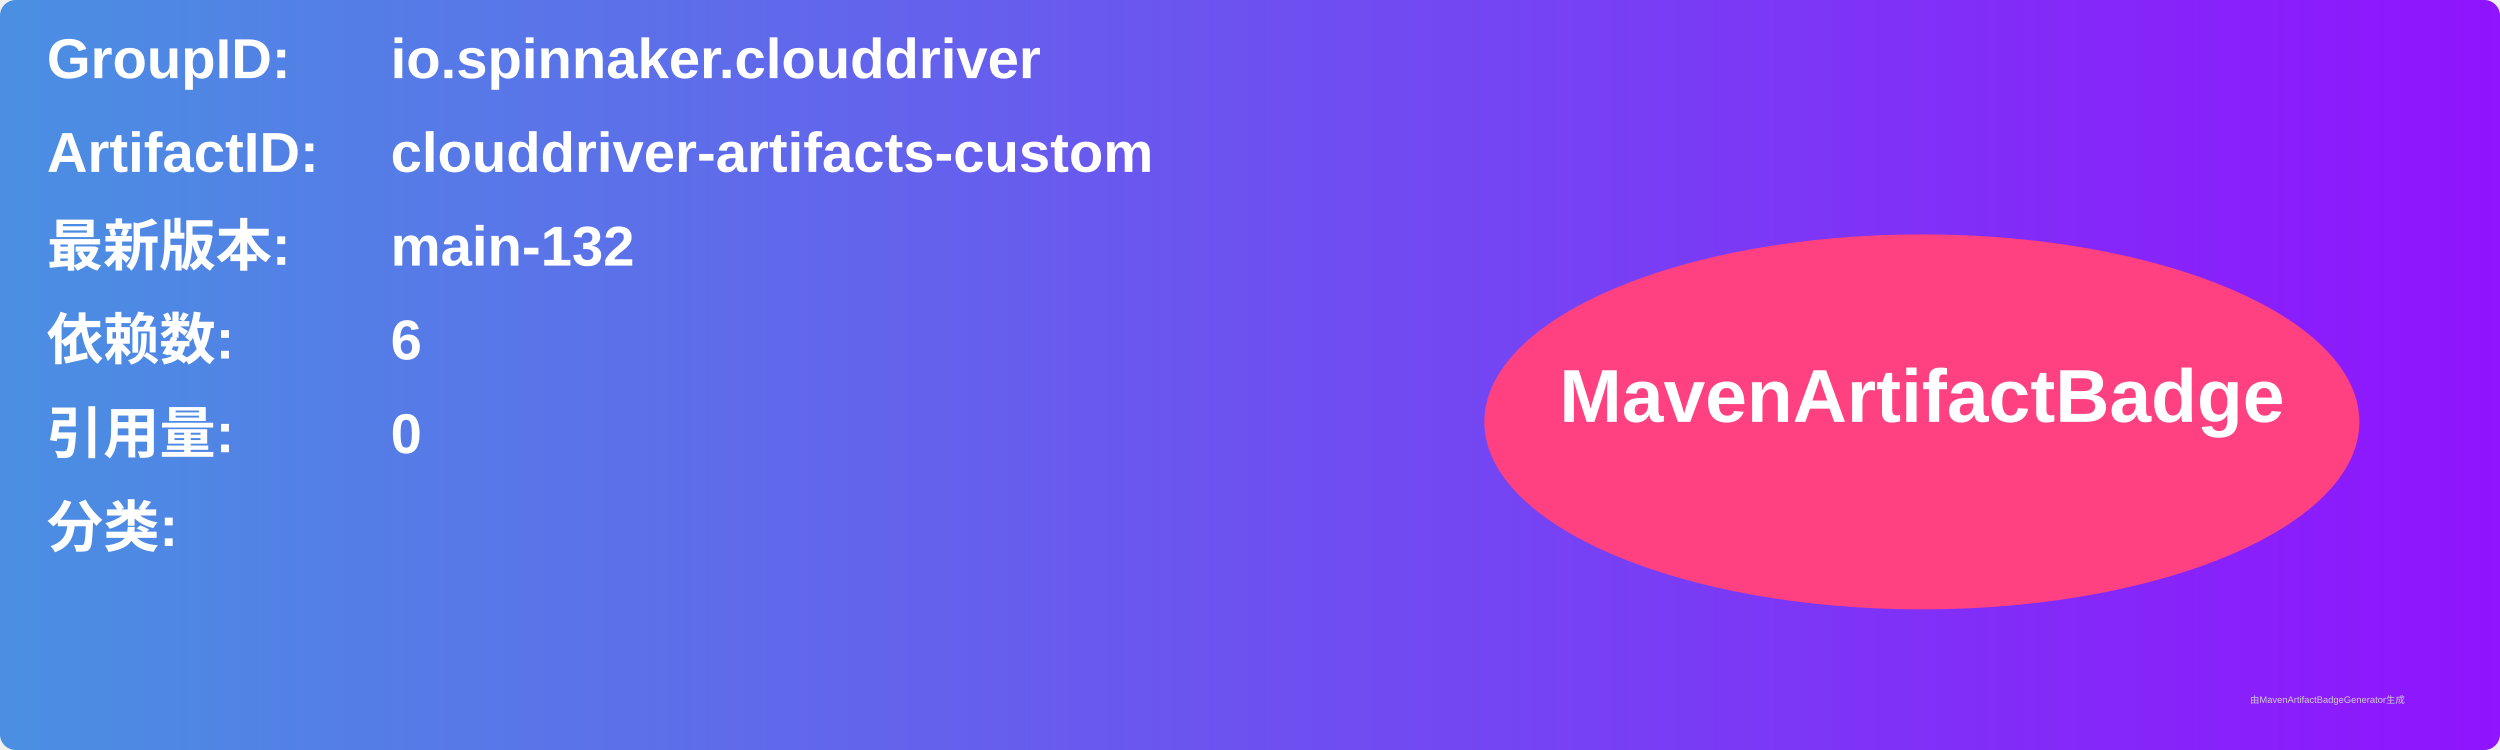
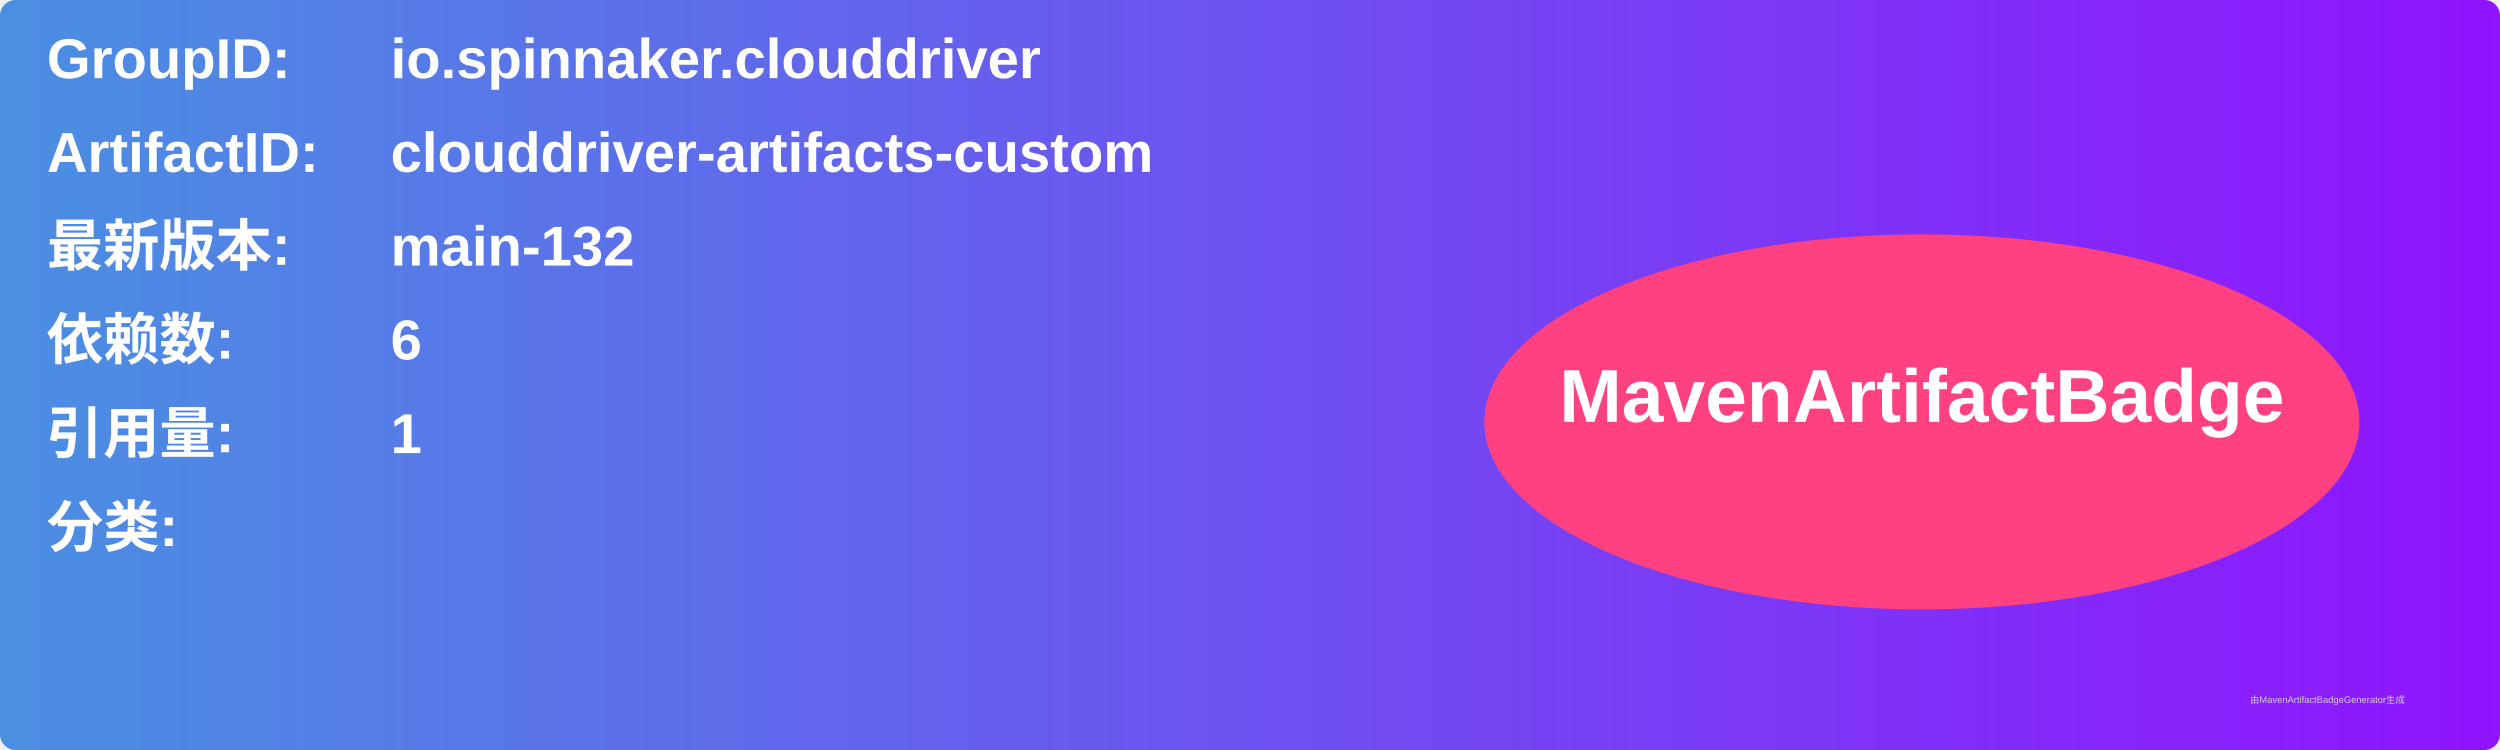
<svg xmlns="http://www.w3.org/2000/svg" width="800" height="240" viewBox="0 0 800 240">
  <linearGradient id="grad" x1="0%" y1="0%" x2="100%" y2="0%">
    <stop offset="0%" stop-color="#4a90e2" />
    <stop offset="100%" stop-color="#9013fe" />
  </linearGradient>
  <rect width="100%" height="100%" rx="5" ry="5" fill="url(#grad)" />
  <g transform="translate(15, 15)">
    <text x="0" y="10" font-family="Arial" font-size="18" fill="white" font-weight="bold" width="260">GroupID:</text>
    <text x="110" y="10" font-family="Arial" font-size="18" fill="white" font-weight="bold" width="460">io.spinnaker.clouddriver</text>
    <text x="0" y="40" font-family="Arial" font-size="18" fill="white" font-weight="bold" width="260">ArtifactID:</text>
    <text x="110" y="40" font-family="Arial" font-size="18" fill="white" font-weight="bold" width="460">clouddriver-artifacts-custom</text>
    <text x="0" y="70" font-family="Arial" font-size="18" fill="white" font-weight="bold">最新版本:</text>
    <text x="110" y="70" font-family="Arial" font-size="18" fill="white" font-weight="bold">
      <tspan font-weight="bold">main-132</tspan>
    </text>
    <text x="0" y="100" font-family="Arial" font-size="18" fill="white" font-weight="bold">依赖数: </text>
    <text x="110" y="100" font-family="Arial" font-size="18" fill="white">
      <tspan font-weight="bold">6</tspan>
    </text>
    <text x="0" y="130" font-family="Arial" font-size="18" fill="white" font-weight="bold">引用量: </text>
    <text x="110" y="130" font-family="Arial" font-size="18" fill="white">
-       <tspan font-weight="bold">0</tspan>
+       <tspan font-weight="bold">1</tspan>
    </text>
    <text x="0" y="160" font-family="Arial" font-size="18" fill="white" font-weight="bold">分类:</text>
    <text x="10" y="190" font-family="Arial" font-size="10" fill="white">
      <tspan font-weight="bold" />
    </text>
    <ellipse cx="600" cy="120" rx="140" ry="60" fill="#ff4081" />
    <text x="600" y="120" text-anchor="middle" font-family="Arial" font-size="24" fill="white" font-weight="bold">MavenArtifactBadge</text>
  </g>
  <text x="720" y="225" font-family="Arial" font-size="3" fill="#d0d0d0">由MavenArtifactBadgeGenerator生成</text>
</svg>
